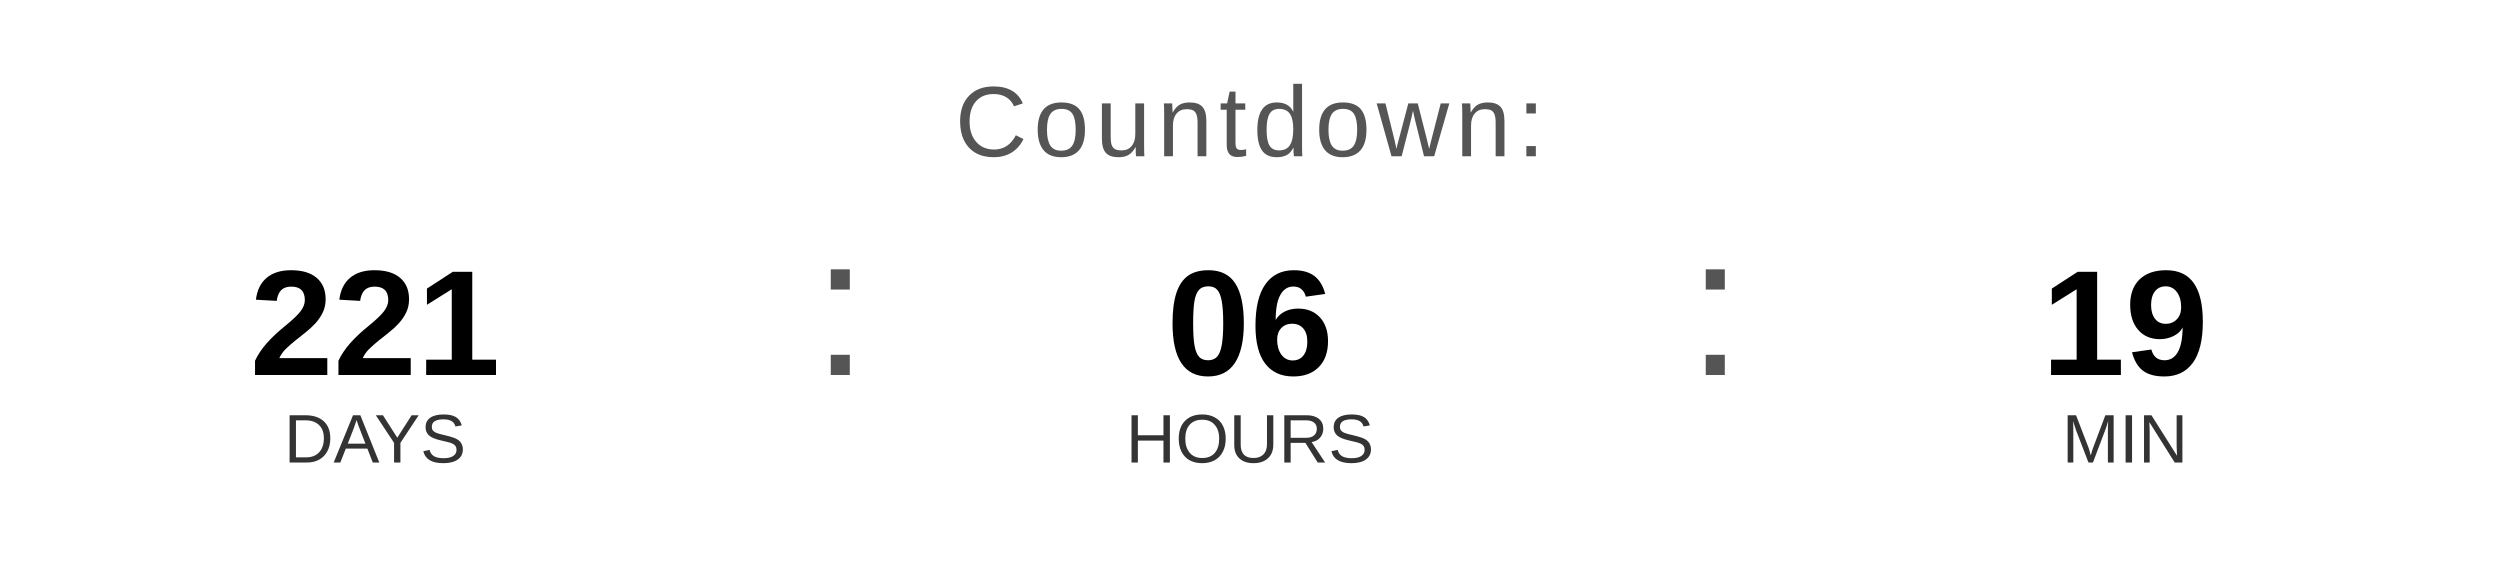
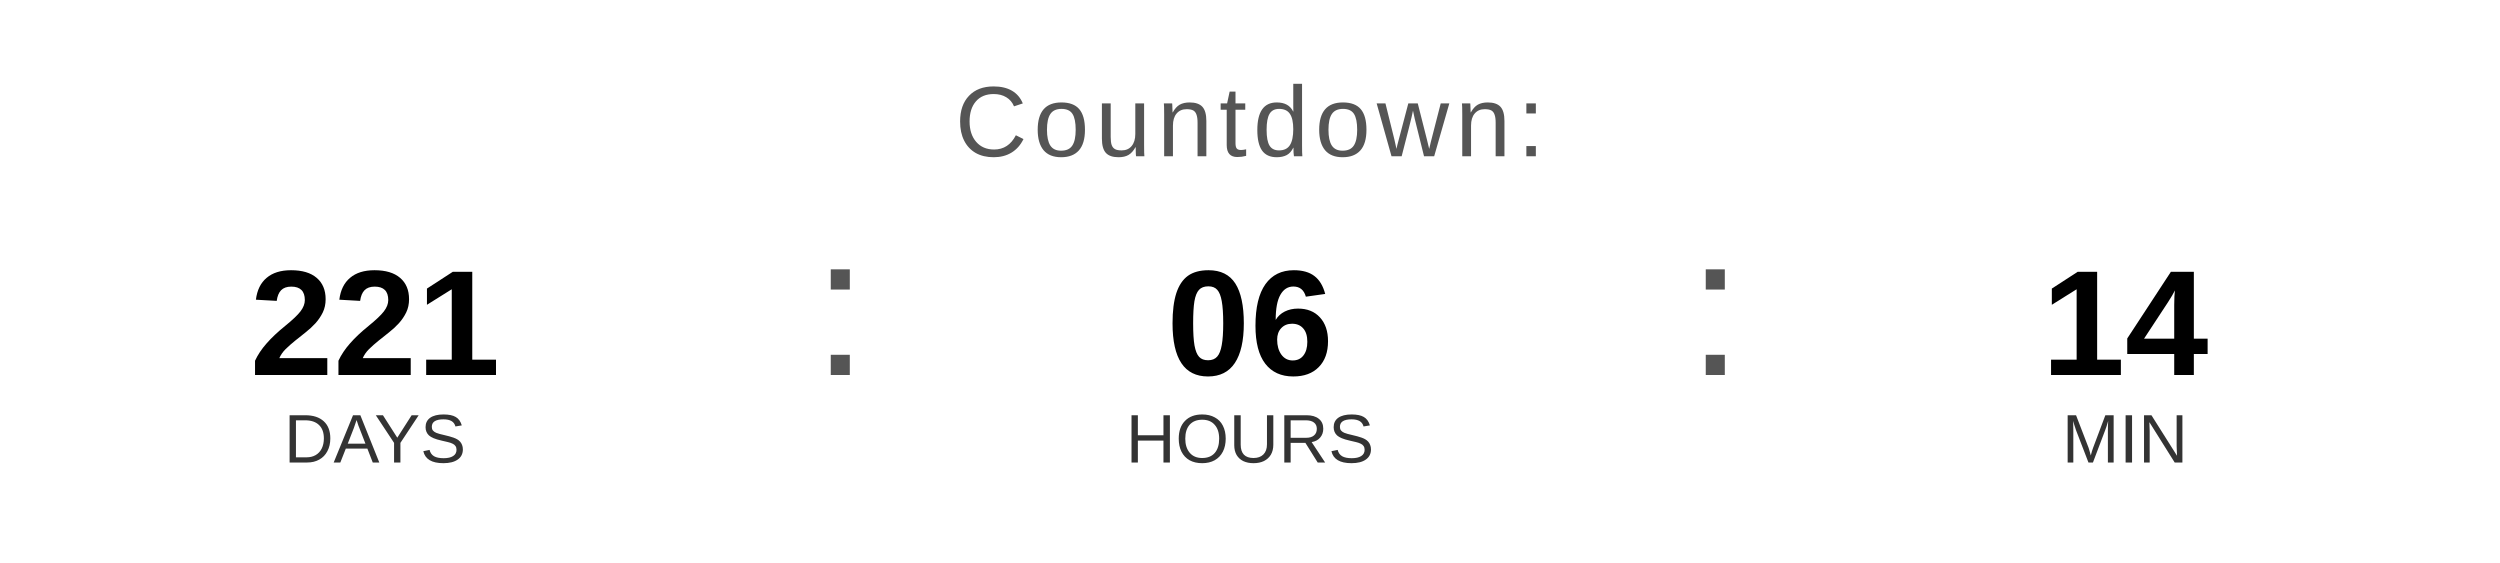
<svg xmlns="http://www.w3.org/2000/svg" width="400" height="90" viewBox="0 0 400 90">
  <text x="200" y="25" font-family="Arial, Helvetica, sans-serif" font-size="16" fill="#555555" text-anchor="middle" letter-spacing="1">
    Countdown:
  </text>
  <text x="60" y="60" font-family="Arial, Helvetica, sans-serif" font-size="24" font-weight="bold" fill="#000000" text-anchor="middle">221</text>
  <text x="60" y="74" font-family="Arial, Helvetica, sans-serif" font-size="11" fill="#333333" text-anchor="middle">DAYS</text>
  <text x="130" y="60" font-family="Arial, sans-serif" font-size="32" fill="#555555">:</text>
  <text x="200" y="60" font-family="Arial, Helvetica, sans-serif" font-size="24" font-weight="bold" fill="#000000" text-anchor="middle">06</text>
  <text x="200" y="74" font-family="Arial, Helvetica, sans-serif" font-size="11" fill="#333333" text-anchor="middle">HOURS</text>
  <text x="270" y="60" font-family="Arial, sans-serif" font-size="32" fill="#555555">:</text>
-   <text x="340" y="60" font-family="Arial, Helvetica, sans-serif" font-size="24" font-weight="bold" fill="#000000" text-anchor="middle">19</text>
+   <text x="340" y="60" font-family="Arial, Helvetica, sans-serif" font-size="24" font-weight="bold" fill="#000000" text-anchor="middle">14</text>
  <text x="340" y="74" font-family="Arial, Helvetica, sans-serif" font-size="11" fill="#333333" text-anchor="middle">MIN</text>
</svg>
